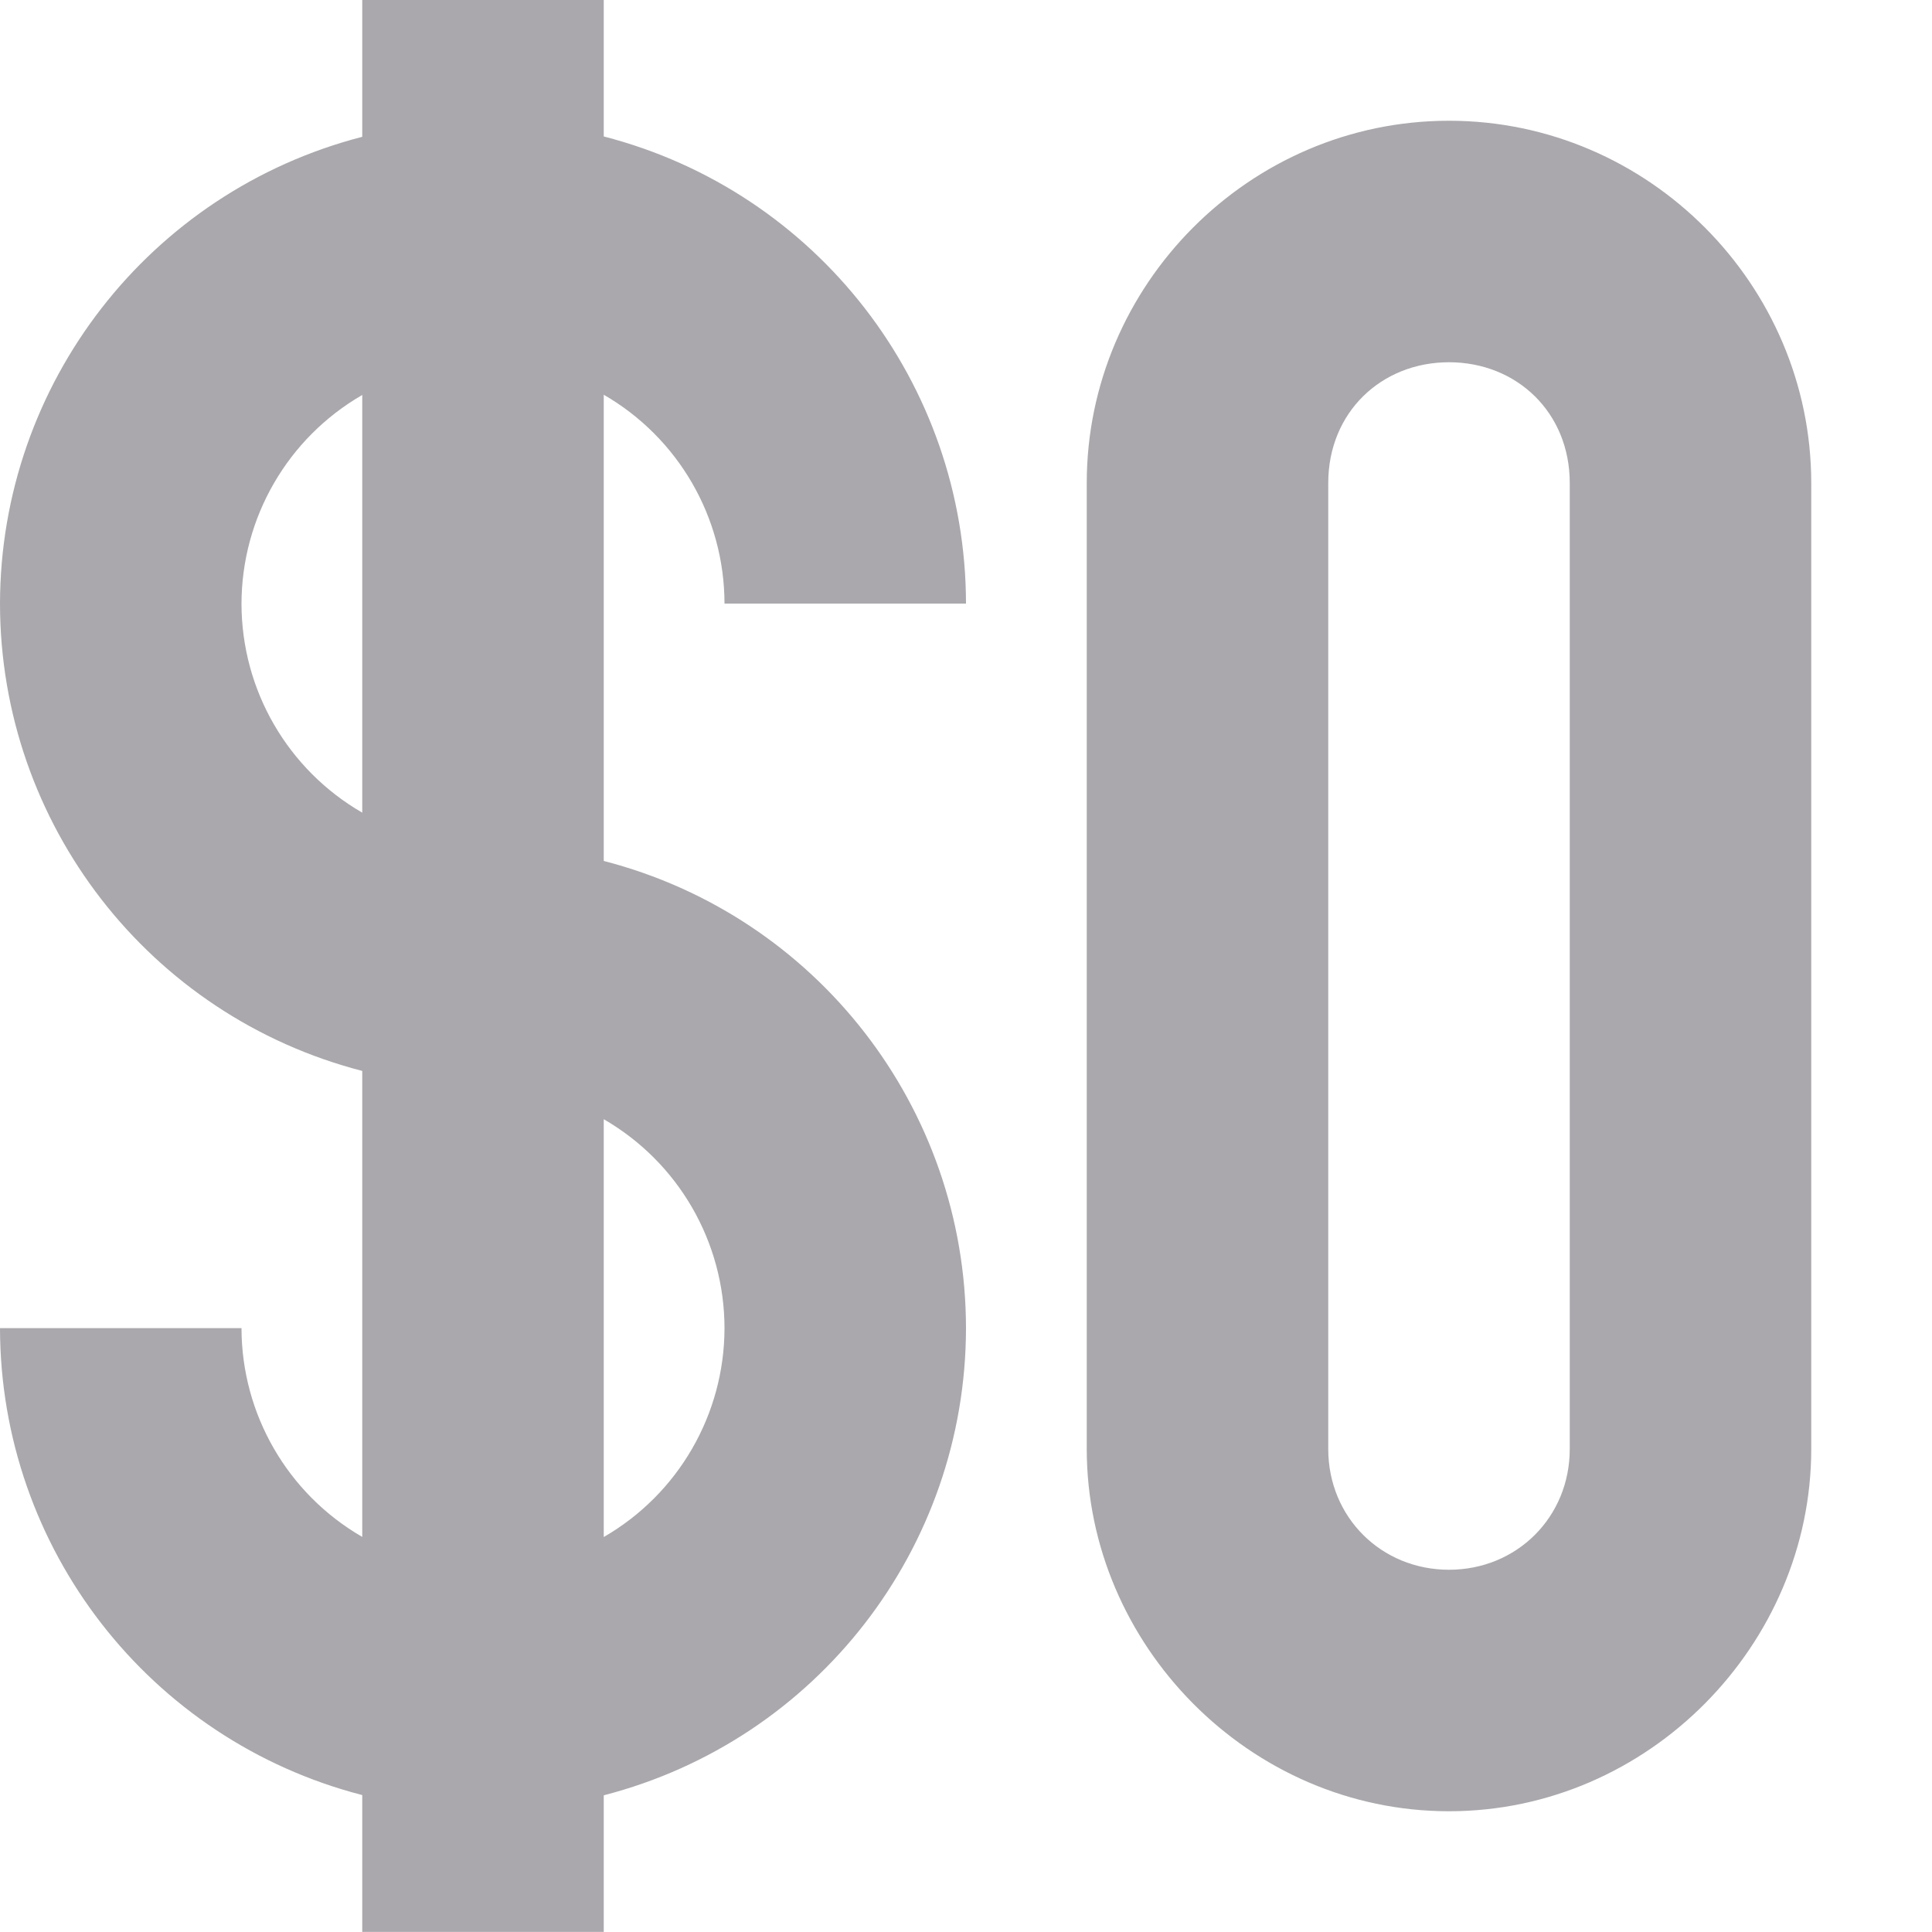
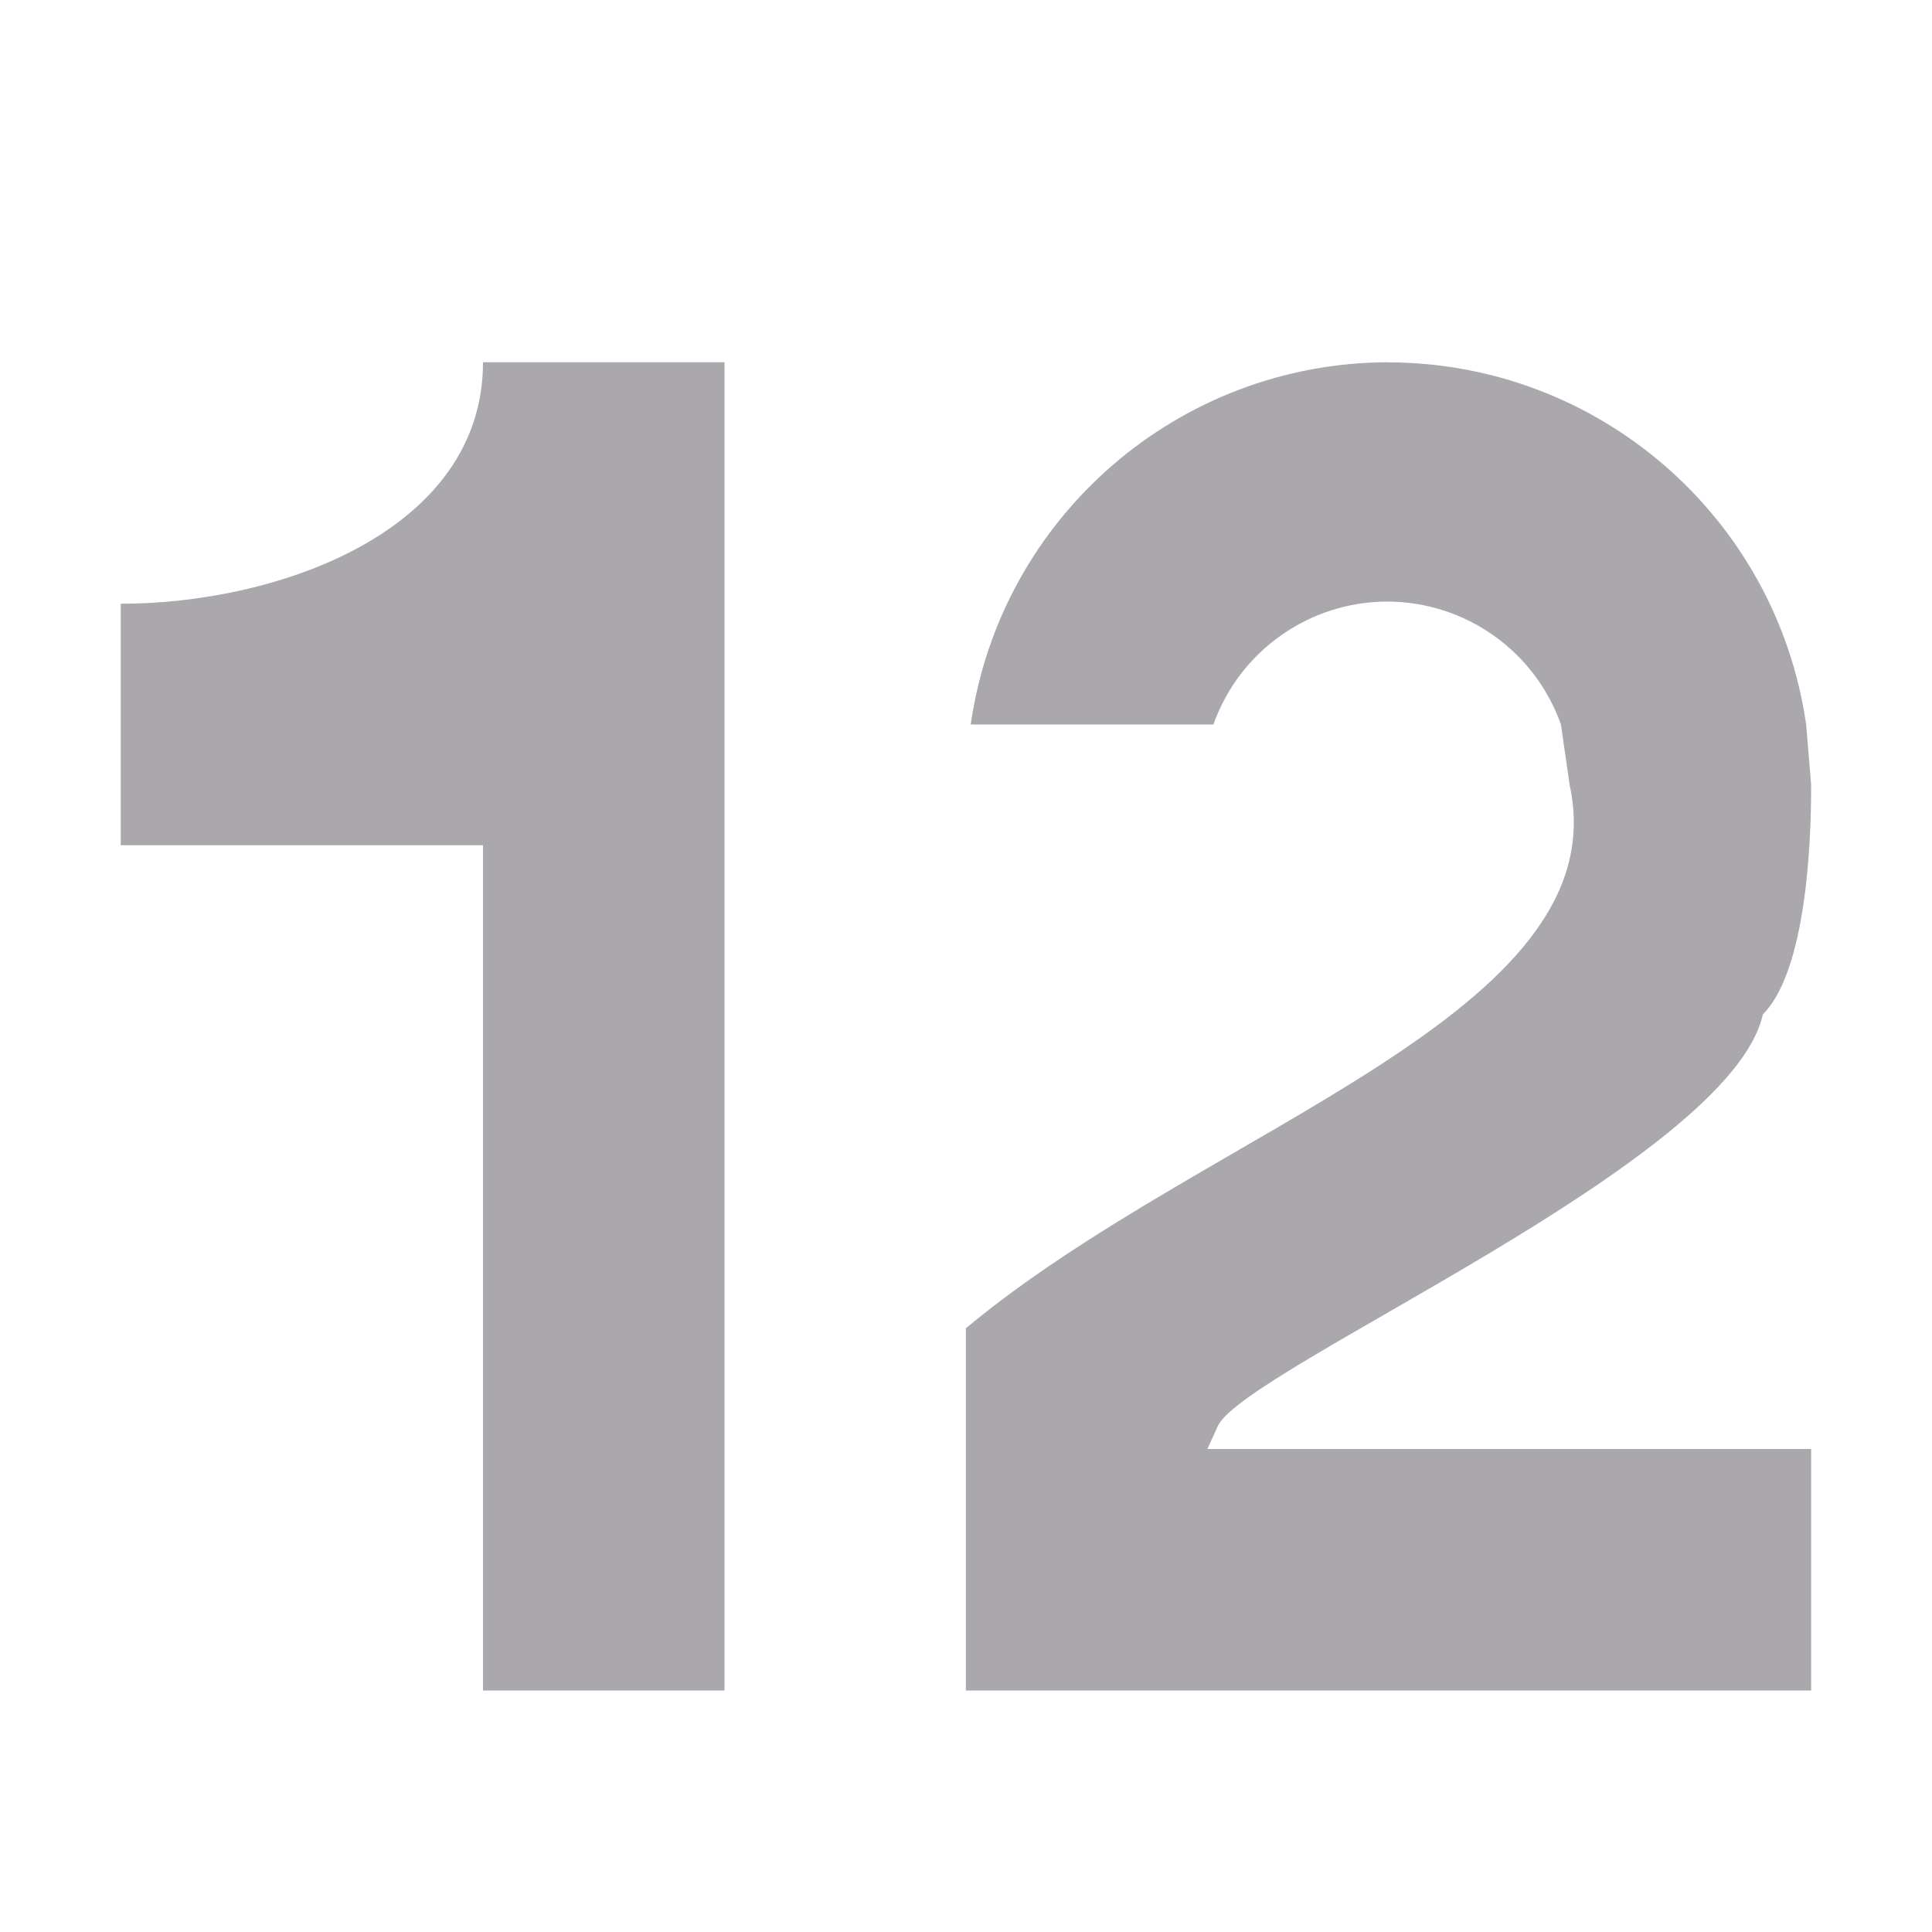
<svg xmlns="http://www.w3.org/2000/svg" viewBox="0 0 16 16">
-   <path d="m3 0v1.133a4 4 0 0 0 -3 3.867 4 4 0 0 0 3 3.869v3.859a2 2 0 0 1 -1-1.729h-2a4 4 0 0 0 3 3.867v1.133h2v-1.131a4 4 0 0 0 3-3.869 4 4 0 0 0 -3-3.869v-3.861a2 2 0 0 1 1 1.73h2a4 4 0 0 0 -3-3.869v-1.131zm9 1c-1.655 0-3 1.362-3 3v8c0 1.618 1.345 3 3 3s3-1.382 3-3v-8c0-1.638-1.345-3-3-3zm0 2c.561 0 1 .416 1 1v8c0 .565-.439 1-1 1s-1-.435-1-1v-8c0-.584.439-1 1-1zm-9 .271v3.459a2 2 0 0 1 -1-1.73 2 2 0 0 1 1-1.729zm2 5.998a2 2 0 0 1 1 1.73 2 2 0 0 1 -1 1.73z" fill="#aaa8ac" />
+   <path d="m4 3c0 1.4-1.7 2-3 2v2h3v7h2v-11zm7.5 0c-1.739.002-3.213 1.279-3.461 3h2.01c.216-.609.793-1.017 1.439-1.018.647.001 1.223.408 1.439 1.018l.072.5c.414 1.896-3 2.833-5 4.5v3h7v-2h-5l.086-.189c.217-.479 4.244-2.184 4.514-3.41.4-.4.4-1.67.4-1.9l-.041-.5c-.248-1.72-1.721-2.997-3.459-3z" fill="#aaa8ac" />
</svg>
